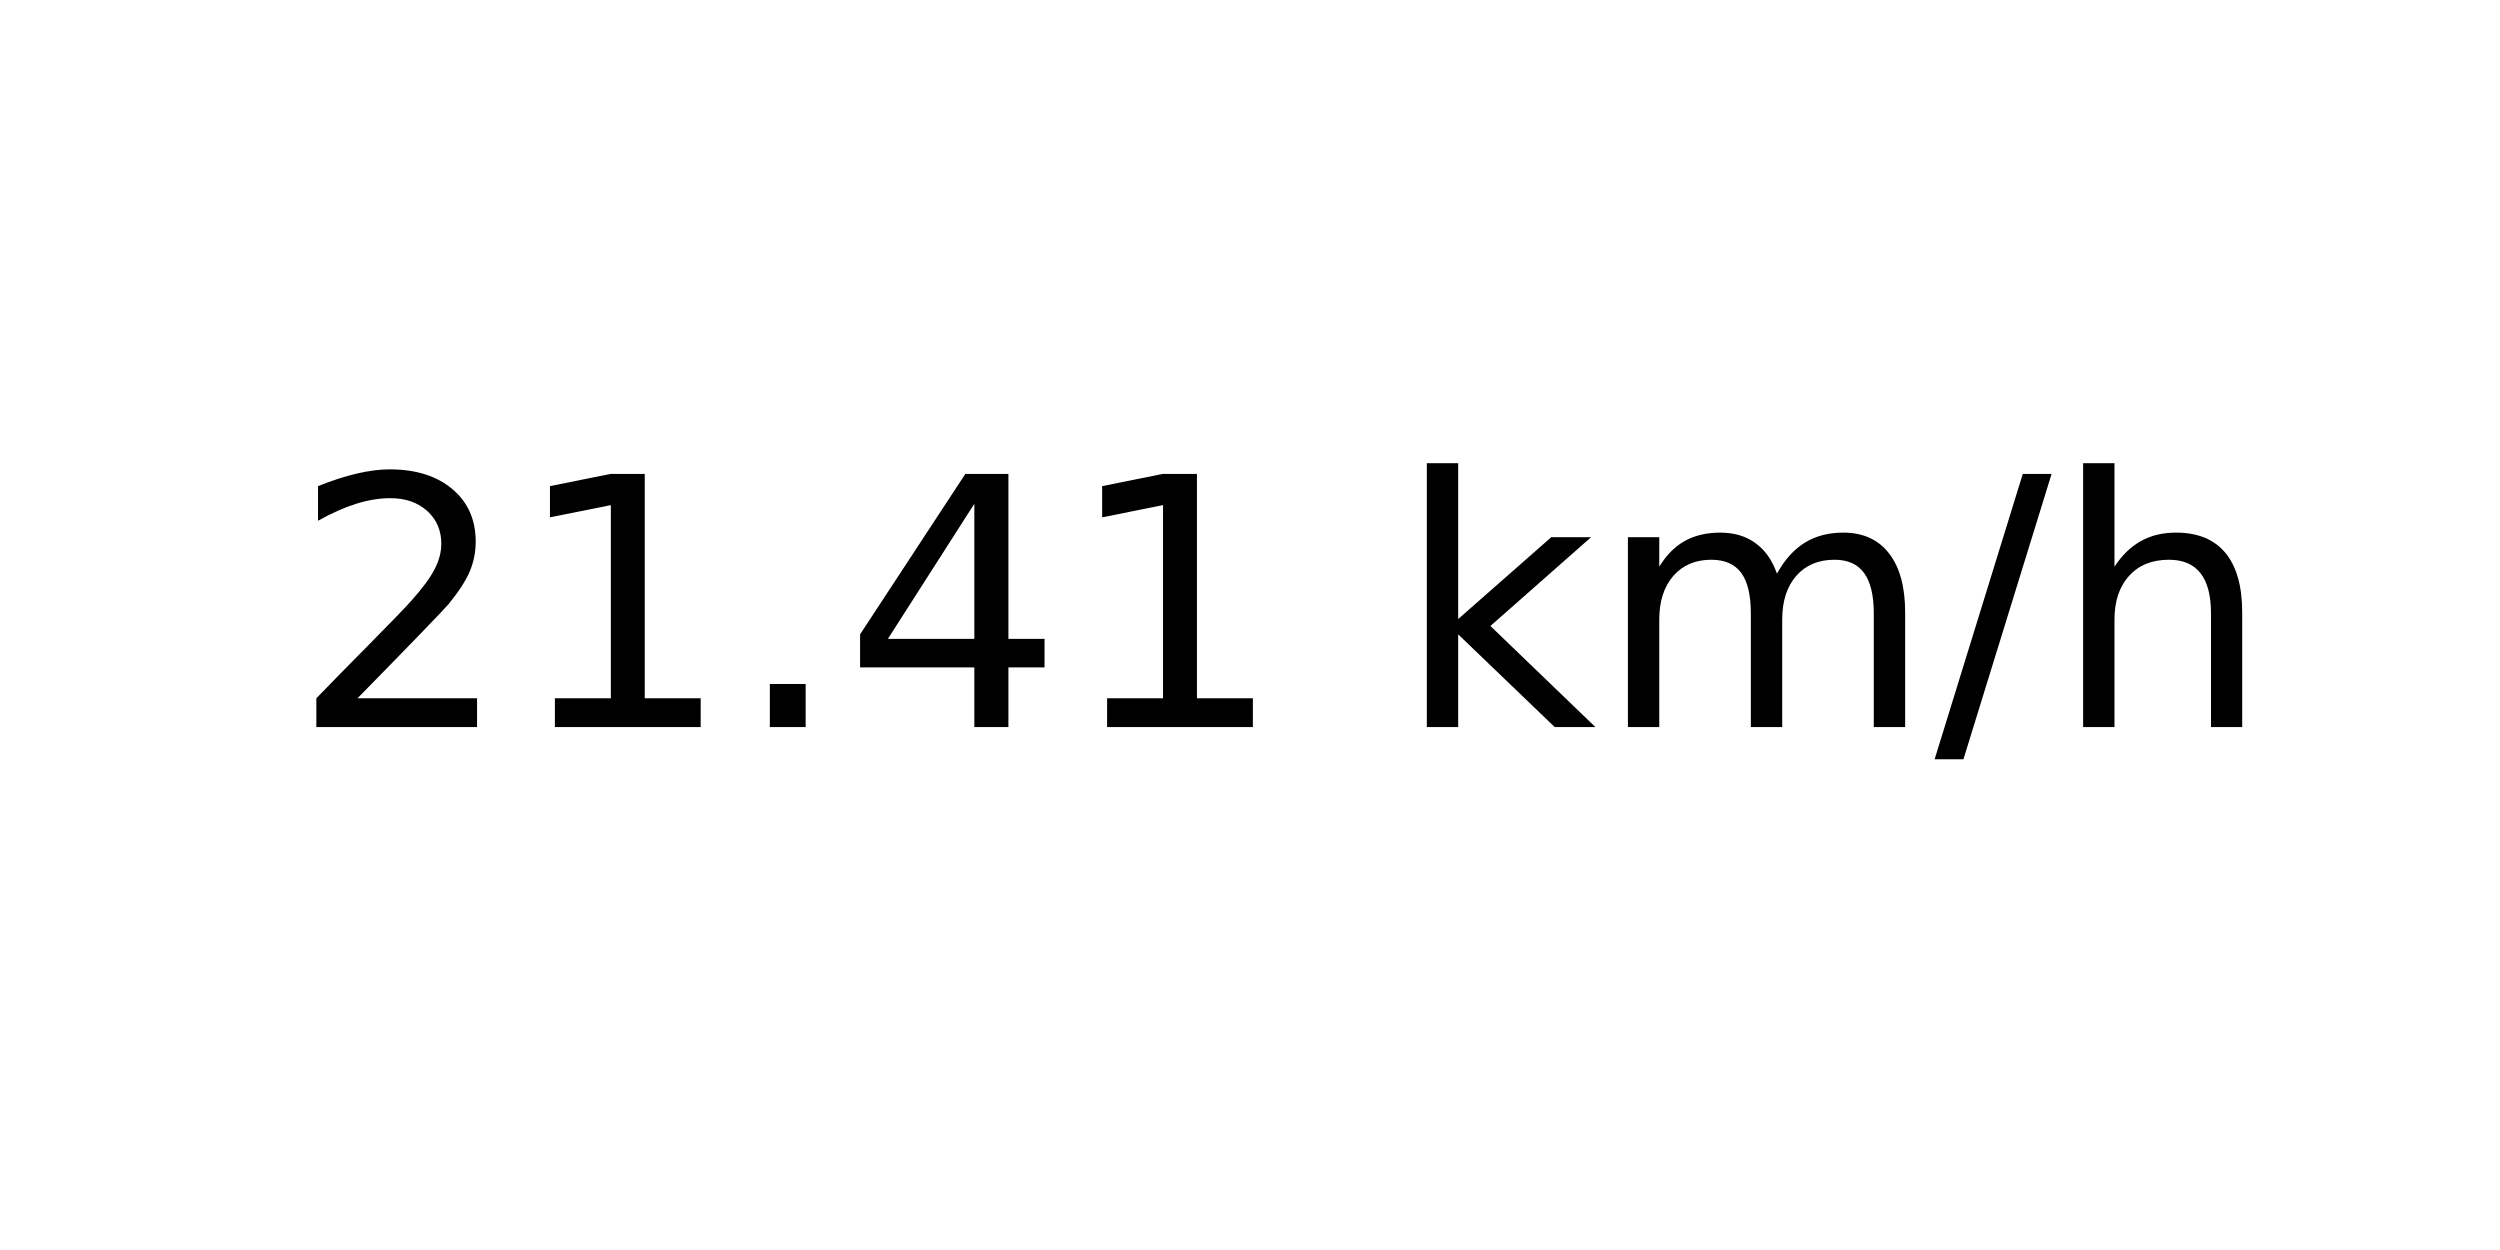
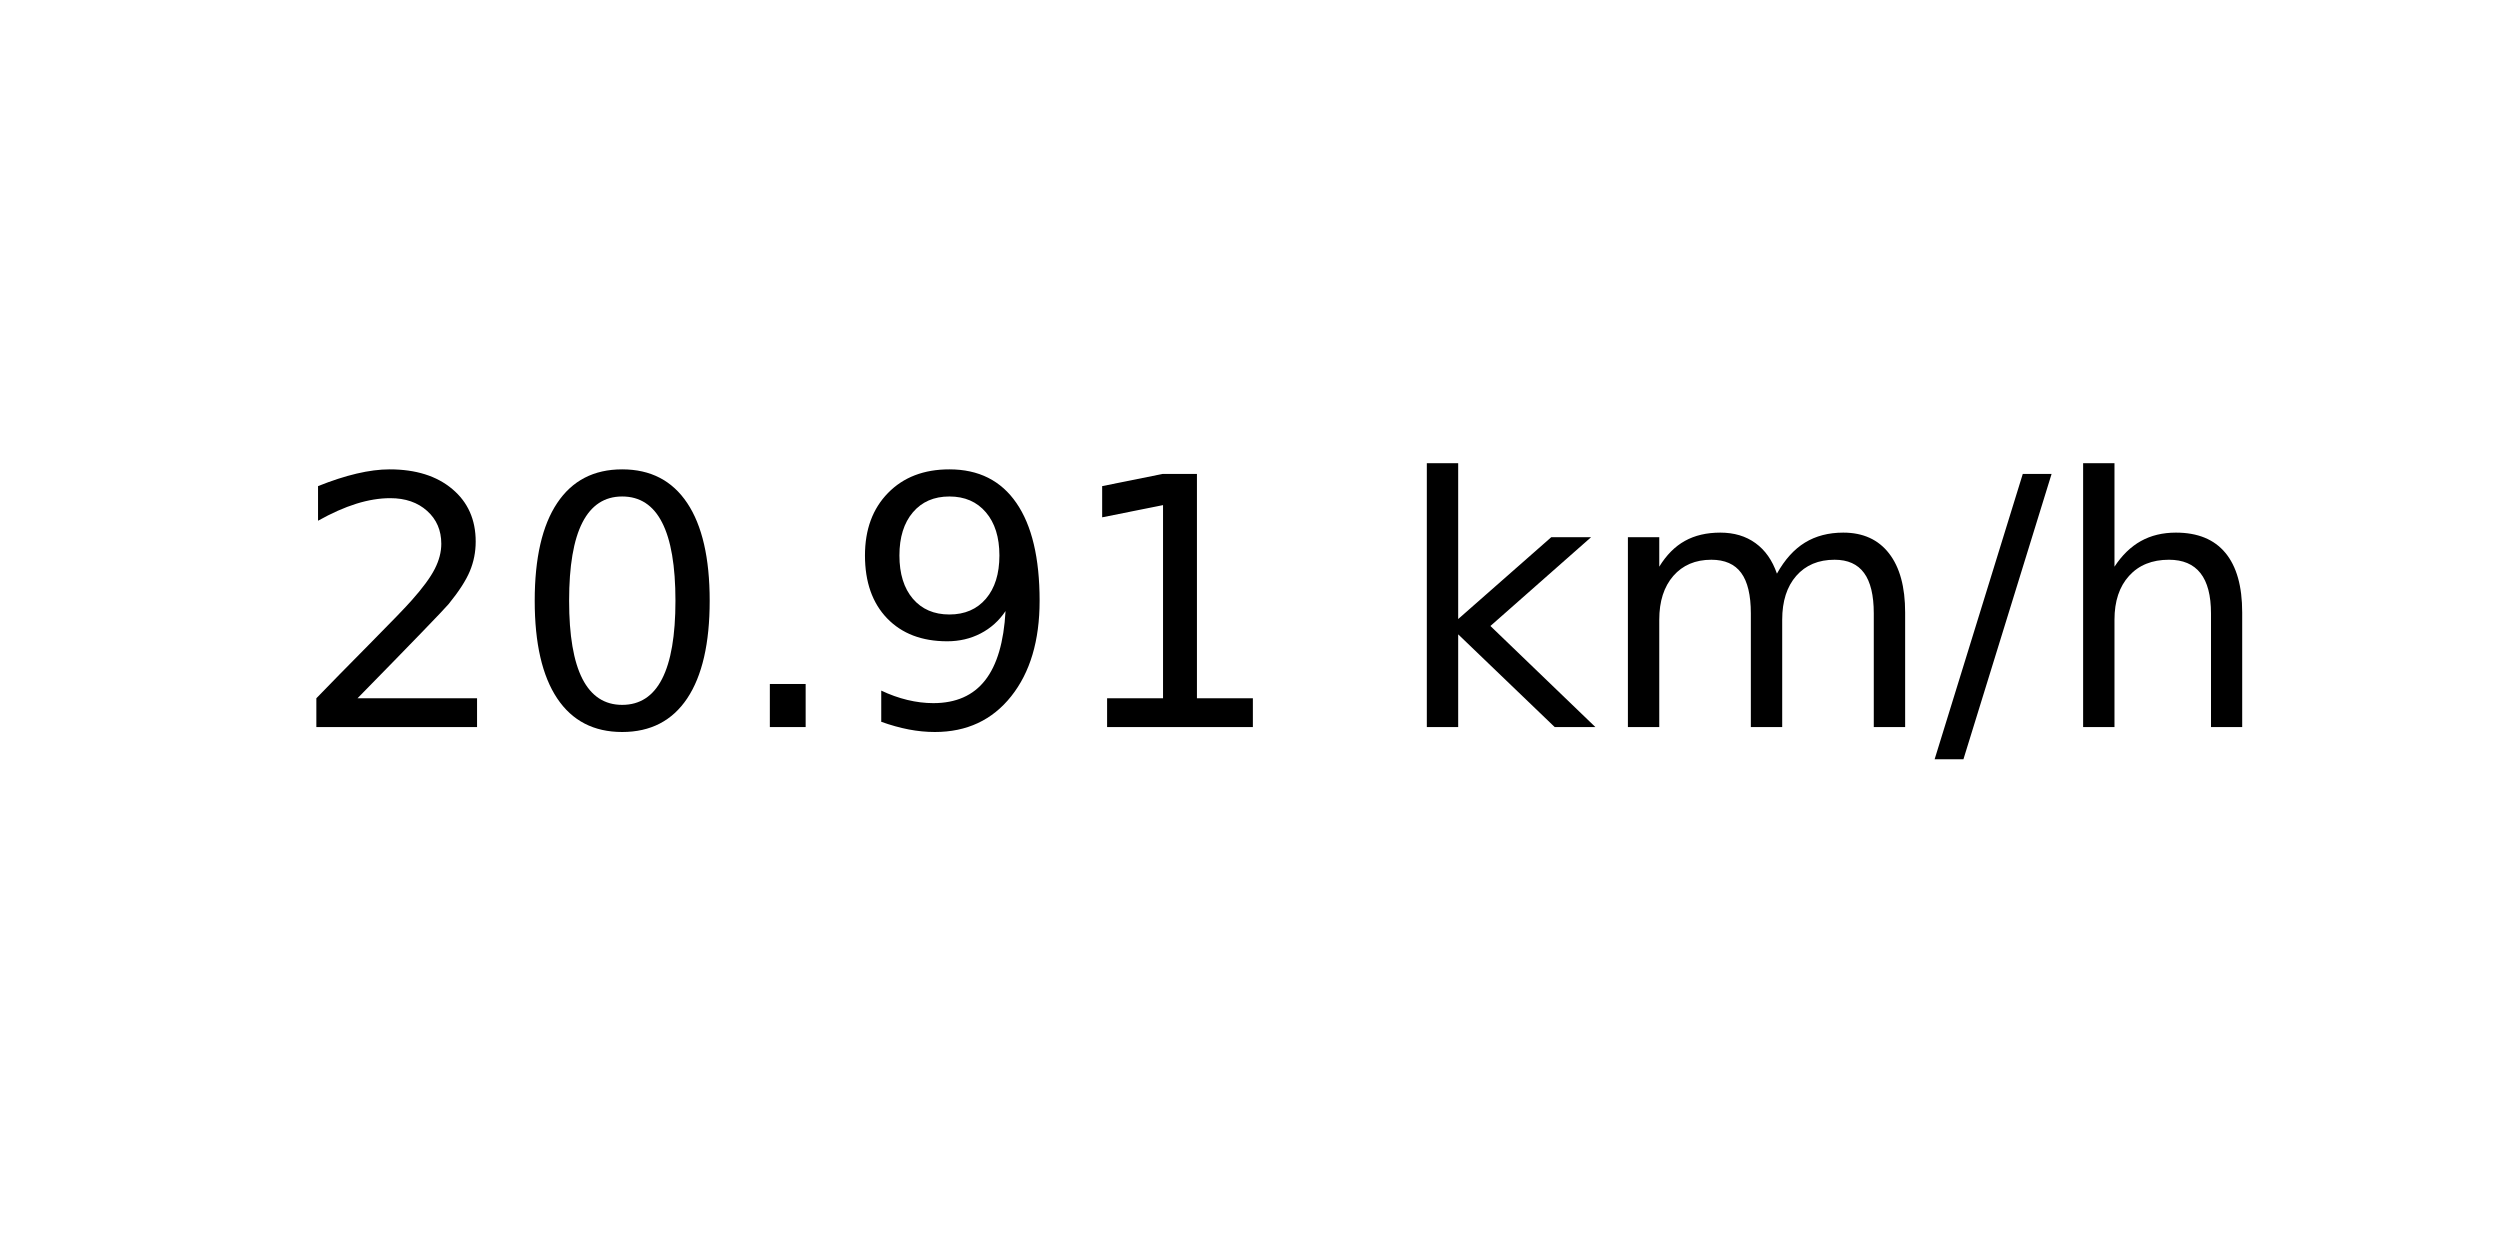
<svg xmlns="http://www.w3.org/2000/svg" xmlns:xlink="http://www.w3.org/1999/xlink" width="72pt" height="36pt" viewBox="0 0 72 36" version="1.1">
  <defs>
    <style type="text/css">*{stroke-linejoin: round; stroke-linecap: butt}</style>
  </defs>
  <g id="figure_1">
    <g id="axes_1">
      <g id="text_1">
        <g transform="translate(8.378125 20.93937) scale(0.1 -0.1)">
          <defs>
            <path id="DejaVuSans-32" d="M 1228 531  L 3431 531  L 3431 0  L 469 0  L 469 531  Q 828 903 1448 1529  Q 2069 2156 2228 2338  Q 2531 2678 2651 2914  Q 2772 3150 2772 3378  Q 2772 3750 2511 3984  Q 2250 4219 1831 4219  Q 1534 4219 1204 4116  Q 875 4013 500 3803  L 500 4441  Q 881 4594 1212 4672  Q 1544 4750 1819 4750  Q 2544 4750 2975 4387  Q 3406 4025 3406 3419  Q 3406 3131 3298 2873  Q 3191 2616 2906 2266  Q 2828 2175 2409 1742  Q 1991 1309 1228 531  z " transform="scale(0.015625)" />
+             <path id="DejaVuSans-30" d="M 2034 4250  Q 1547 4250 1301 3770  Q 1056 3291 1056 2328  Q 1056 1369 1301 889  Q 1547 409 2034 409  Q 2525 409 2770 889  Q 3016 1369 3016 2328  Q 3016 3291 2770 3770  Q 2525 4250 2034 4250  z M 2034 4750  Q 2819 4750 3233 4129  Q 3647 3509 3647 2328  Q 3647 1150 3233 529  Q 2819 -91 2034 -91  Q 1250 -91 836 529  Q 422 1150 422 2328  Q 422 3509 836 4129  Q 1250 4750 2034 4750  z " transform="scale(0.015625)" />
+             <path id="DejaVuSans-2e" d="M 684 794  L 1344 794  L 1344 0  L 684 0  L 684 794  z " transform="scale(0.015625)" />
+             <path id="DejaVuSans-39" d="M 703 97  L 703 672  Q 941 559 1184 500  Q 1428 441 1663 441  Q 2288 441 2617 861  Q 2947 1281 2994 2138  Q 2813 1869 2534 1725  Q 2256 1581 1919 1581  Q 1219 1581 811 2004  Q 403 2428 403 3163  Q 403 3881 828 4315  Q 1253 4750 1959 4750  Q 2769 4750 3195 4129  Q 3622 3509 3622 2328  Q 3622 1225 3098 567  Q 2575 -91 1691 -91  Q 1453 -91 1209 -44  Q 966 3 703 97  z M 1959 2075  Q 2384 2075 2632 2365  Q 2881 2656 2881 3163  Q 2881 3666 2632 3958  Q 2384 4250 1959 4250  Q 1534 4250 1286 3958  Q 1038 3666 1038 3163  Q 1038 2656 1286 2365  Q 1534 2075 1959 2075  z " transform="scale(0.015625)" />
            <path id="DejaVuSans-31" d="M 794 531  L 1825 531  L 1825 4091  L 703 3866  L 703 4441  L 1819 4666  L 2450 4666  L 2450 531  L 3481 531  L 3481 0  L 794 0  L 794 531  z " transform="scale(0.015625)" />
-             <path id="DejaVuSans-2e" d="M 684 794  L 1344 794  L 1344 0  L 684 0  L 684 794  z " transform="scale(0.015625)" />
-             <path id="DejaVuSans-34" d="M 2419 4116  L 825 1625  L 2419 1625  L 2419 4116  z M 2253 4666  L 3047 4666  L 3047 1625  L 3713 1625  L 3713 1100  L 3047 1100  L 3047 0  L 2419 0  L 2419 1100  L 313 1100  L 313 1709  L 2253 4666  z " transform="scale(0.015625)" />
            <path id="DejaVuSans-20" transform="scale(0.015625)" />
            <path id="DejaVuSans-6b" d="M 581 4863  L 1159 4863  L 1159 1991  L 2875 3500  L 3609 3500  L 1753 1863  L 3688 0  L 2938 0  L 1159 1709  L 1159 0  L 581 0  L 581 4863  z " transform="scale(0.015625)" />
            <path id="DejaVuSans-6d" d="M 3328 2828  Q 3544 3216 3844 3400  Q 4144 3584 4550 3584  Q 5097 3584 5394 3201  Q 5691 2819 5691 2113  L 5691 0  L 5113 0  L 5113 2094  Q 5113 2597 4934 2840  Q 4756 3084 4391 3084  Q 3944 3084 3684 2787  Q 3425 2491 3425 1978  L 3425 0  L 2847 0  L 2847 2094  Q 2847 2600 2669 2842  Q 2491 3084 2119 3084  Q 1678 3084 1418 2786  Q 1159 2488 1159 1978  L 1159 0  L 581 0  L 581 3500  L 1159 3500  L 1159 2956  Q 1356 3278 1631 3431  Q 1906 3584 2284 3584  Q 2666 3584 2933 3390  Q 3200 3197 3328 2828  z " transform="scale(0.015625)" />
            <path id="DejaVuSans-2f" d="M 1625 4666  L 2156 4666  L 531 -594  L 0 -594  L 1625 4666  z " transform="scale(0.015625)" />
            <path id="DejaVuSans-68" d="M 3513 2113  L 3513 0  L 2938 0  L 2938 2094  Q 2938 2591 2744 2837  Q 2550 3084 2163 3084  Q 1697 3084 1428 2787  Q 1159 2491 1159 1978  L 1159 0  L 581 0  L 581 4863  L 1159 4863  L 1159 2956  Q 1366 3272 1645 3428  Q 1925 3584 2291 3584  Q 2894 3584 3203 3211  Q 3513 2838 3513 2113  z " transform="scale(0.015625)" />
          </defs>
          <use xlink:href="#DejaVuSans-32" />
-           <use xlink:href="#DejaVuSans-31" x="63.623" />
+           <use xlink:href="#DejaVuSans-30" x="63.623" />
          <use xlink:href="#DejaVuSans-2e" x="127.246" />
-           <use xlink:href="#DejaVuSans-34" x="159.033" />
+           <use xlink:href="#DejaVuSans-39" x="159.033" />
          <use xlink:href="#DejaVuSans-31" x="222.656" />
          <use xlink:href="#DejaVuSans-20" x="286.279" />
          <use xlink:href="#DejaVuSans-6b" x="318.066" />
          <use xlink:href="#DejaVuSans-6d" x="375.977" />
          <use xlink:href="#DejaVuSans-2f" x="473.389" />
          <use xlink:href="#DejaVuSans-68" x="507.08" />
        </g>
      </g>
    </g>
  </g>
</svg>
